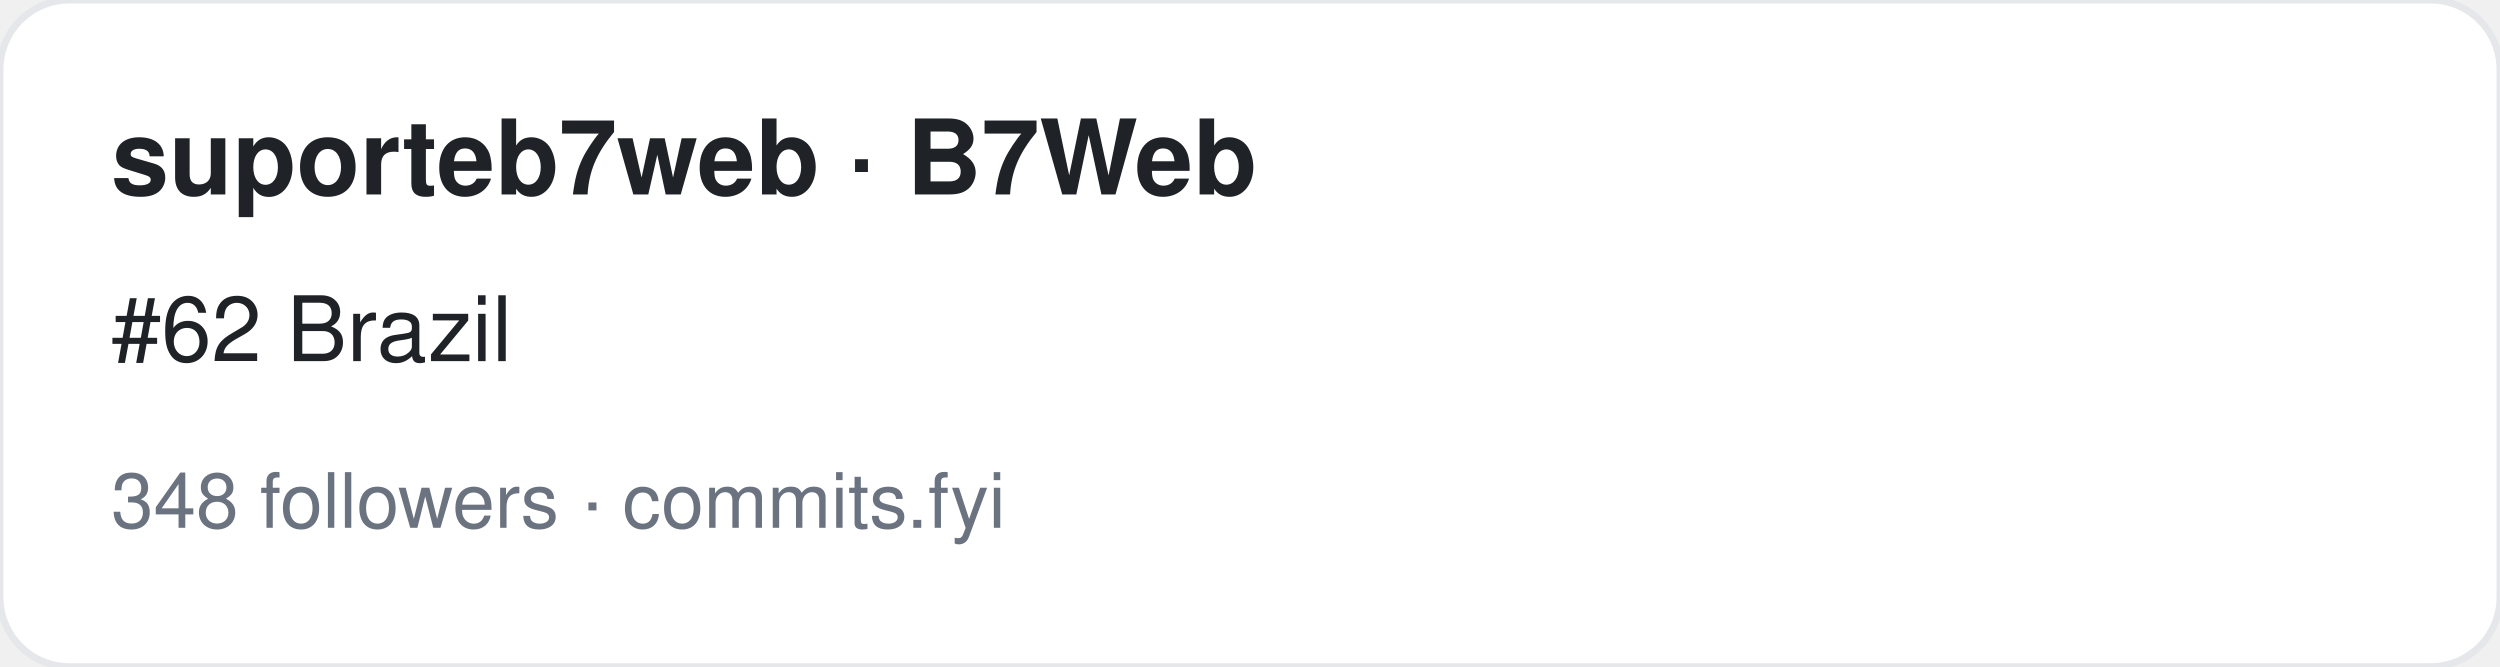
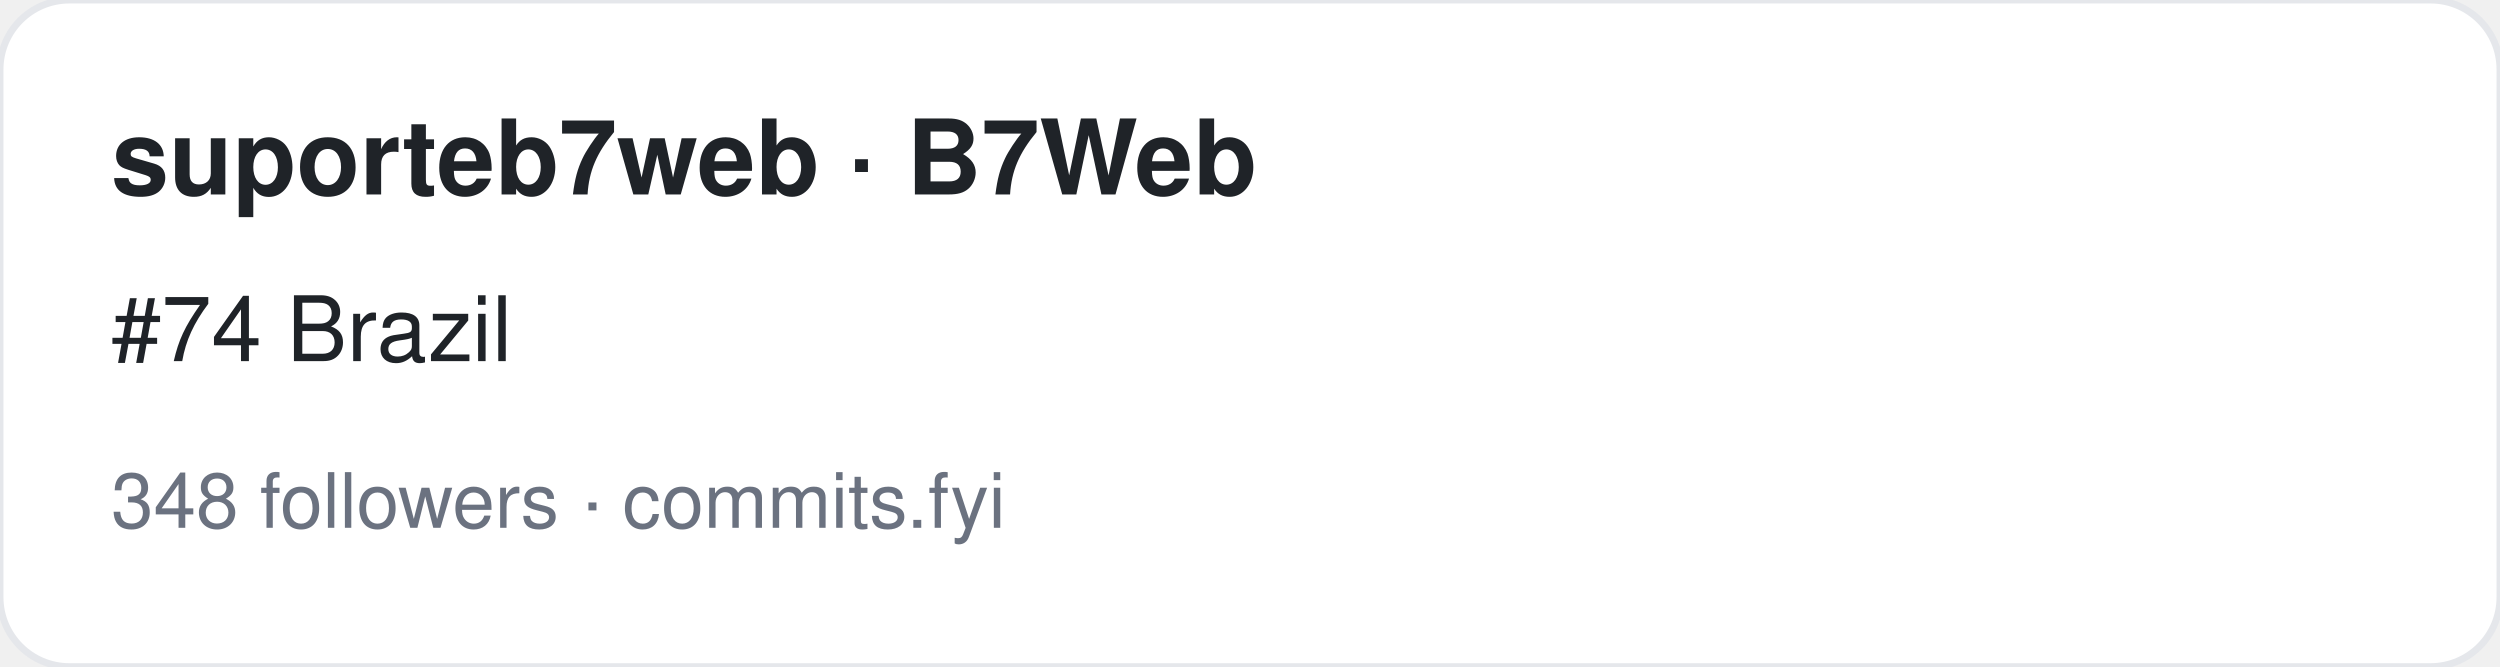
<svg xmlns="http://www.w3.org/2000/svg" width="360" height="96" viewBox="0 0 360 96" font-family="-apple-system,BlinkMacSystemFont,Segoe UI,Helvetica,Arial,sans-serif">
  <rect width="360" height="96" rx="10" fill="#ffffff" stroke="#e5e7eb" />
  <text x="16" y="28" font-size="15" font-weight="700" fill="#1f2328">suporteb7web · B7Web</text>
-   <text x="16" y="52" font-size="13" fill="#1f2328">#62 Brazil</text>
+   <text x="16" y="52" font-size="13" fill="#1f2328">#74 Brazil</text>
  <text x="16" y="76" font-size="11" fill="#6b7280">348 followers · commits.fyi</text>
</svg>
